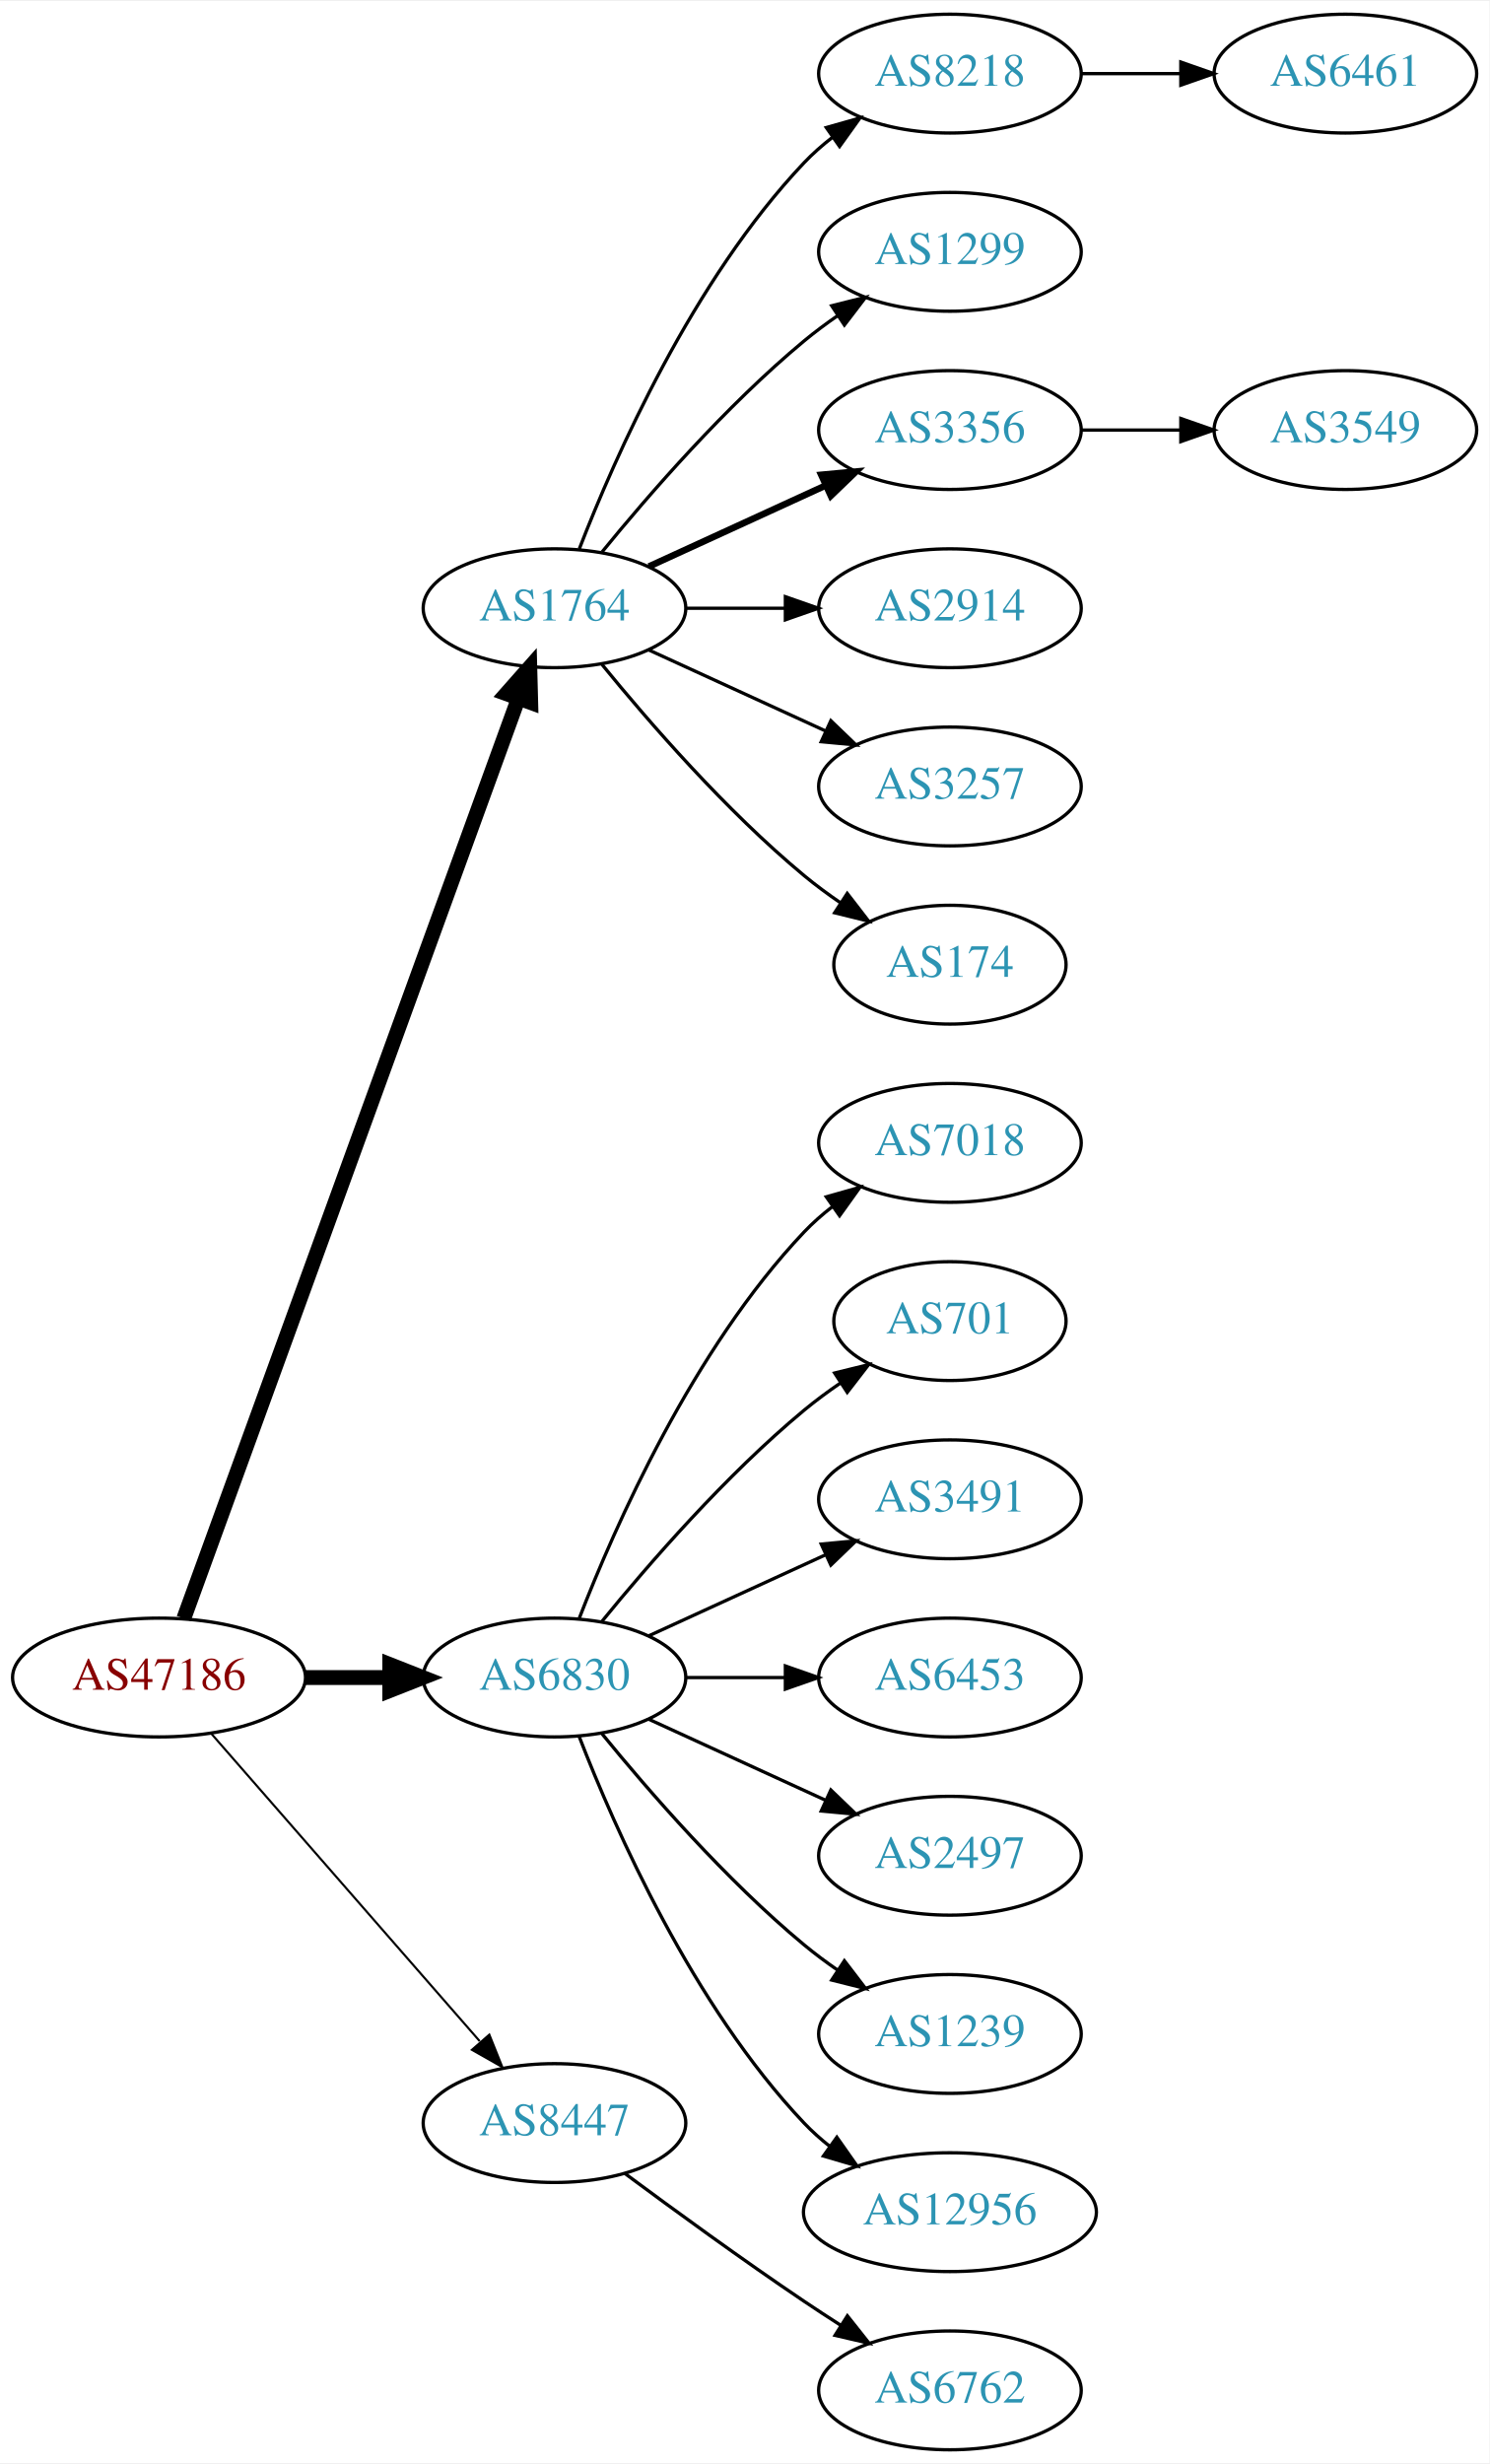
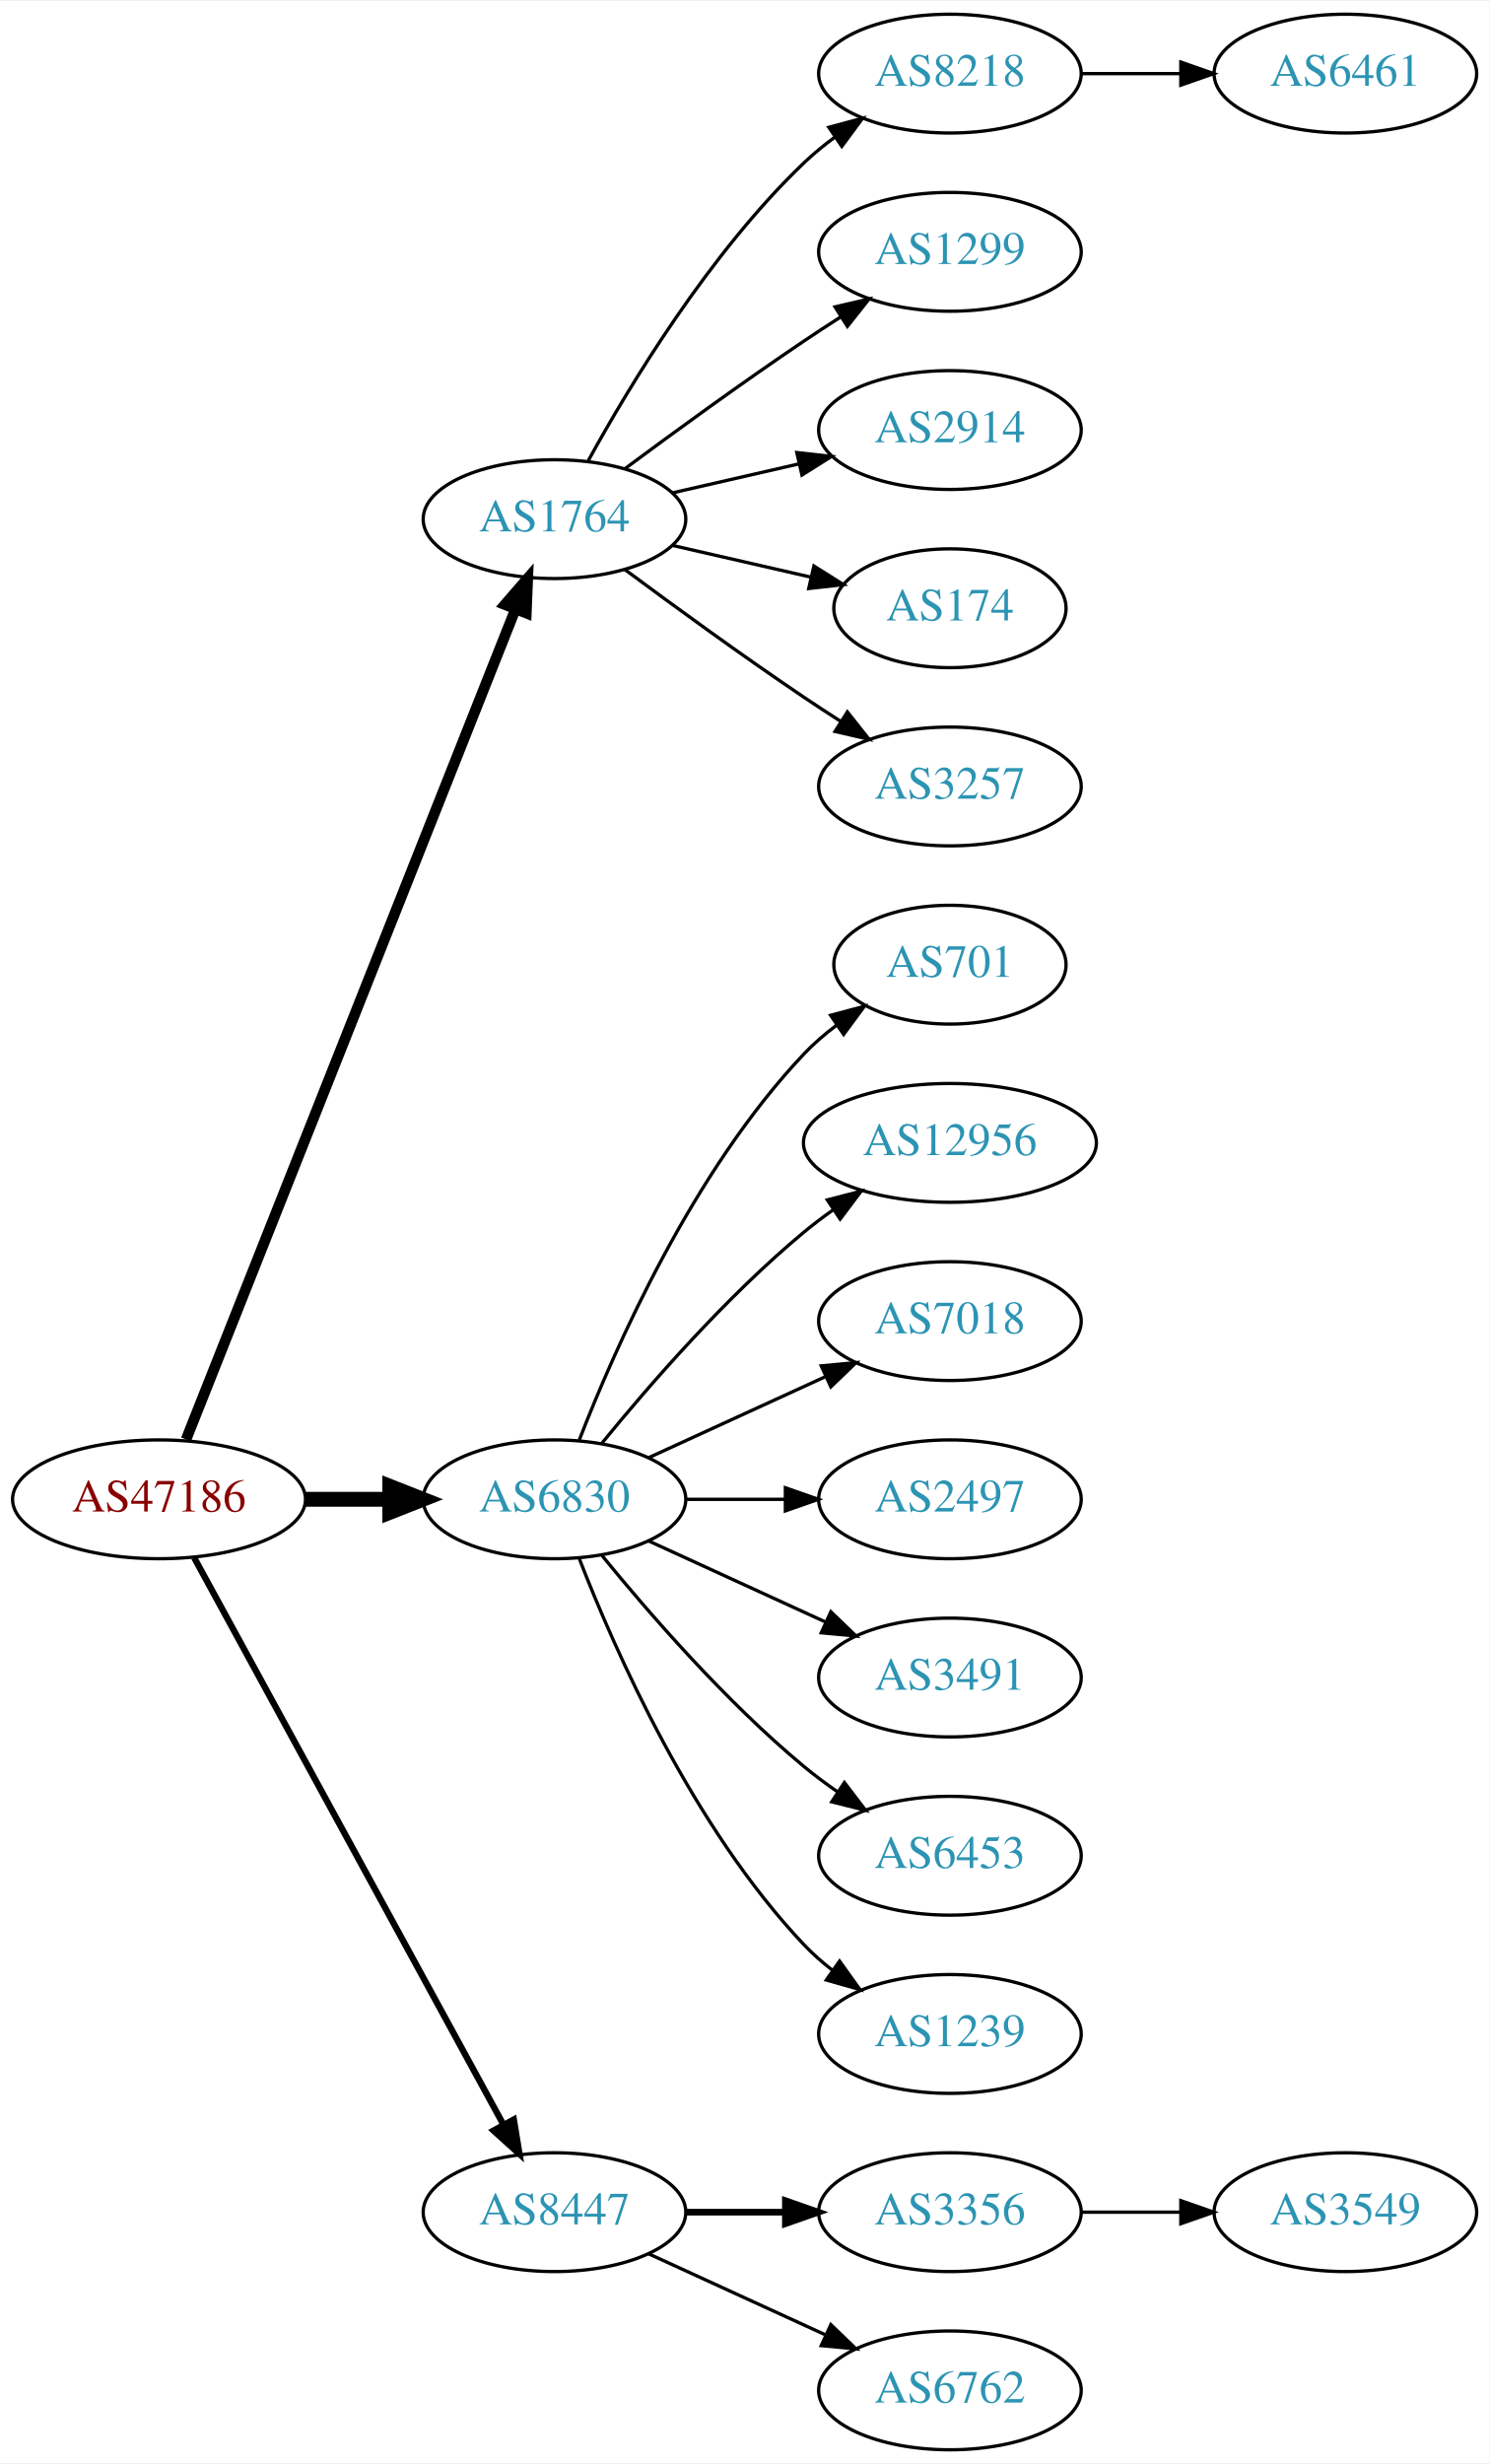
<svg xmlns="http://www.w3.org/2000/svg" xmlns:xlink="http://www.w3.org/1999/xlink" width="451pt" height="746pt" viewBox="0.00 0.00 451.37 746.00">
  <g id="graph0" class="graph" transform="scale(1 1) rotate(0) translate(4 742)">
    <polygon fill="white" stroke="none" points="-4,4 -4,-742 447.37,-742 447.37,4 -4,4" />
    <g id="node1" class="node">
      <g id="a_node1">
        <a xlink:href="/asn/47186" xlink:title="AS47186 ~ Allgemeine Baugesellschaft PORR AG [AT]">
-           <ellipse fill="#ffffff" stroke="black" cx="44.196" cy="-234" rx="44.393" ry="18" />
-           <text text-anchor="middle" x="44.196" y="-230.3" font-family="Times,serif" font-size="14.00" fill="#880000">AS47186</text>
+           <ellipse fill="#ffffff" stroke="black" cx="44.196" cy="-288" rx="44.393" ry="18" />
+           <text text-anchor="middle" x="44.196" y="-284.3" font-family="Times,serif" font-size="14.00" fill="#880000">AS47186</text>
        </a>
      </g>
    </g>
    <g id="node2" class="node">
      <g id="a_node2">
        <a xlink:href="/asn/1764" xlink:title="AS1764 ~ NEXTLAYER-AS [AT]">
-           <ellipse fill="#ffffff" stroke="black" cx="164.039" cy="-558" rx="39.794" ry="18" />
-           <text text-anchor="middle" x="164.039" y="-554.3" font-family="Times,serif" font-size="14.00" fill="#2c94b3">AS1764</text>
+           <ellipse fill="#ffffff" stroke="black" cx="164.039" cy="-585" rx="39.794" ry="18" />
+           <text text-anchor="middle" x="164.039" y="-581.3" font-family="Times,serif" font-size="14.00" fill="#2c94b3">AS1764</text>
        </a>
      </g>
    </g>
    <g id="edge1" class="edge">
-       <path fill="none" stroke="black" stroke-width="4.5" d="M51.7,-251.881C71.257,-305.651 129.624,-466.129 153.099,-530.67" />
-       <polygon fill="black" stroke="black" stroke-width="4.5" points="149.437,-532.122 156.555,-540.174 156.837,-529.431 149.437,-532.122" />
+       <path fill="none" stroke="black" stroke-width="3.214" d="M52.39,-306.132C72.325,-356.373 128.366,-497.615 152.148,-557.553" />
+       <polygon fill="black" stroke="black" stroke-width="3.214" points="148.997,-559.101 155.939,-567.106 155.504,-556.52 148.997,-559.101" />
    </g>
    <g id="node3" class="node">
      <g id="a_node3">
        <a xlink:href="/asn/6830" xlink:title="AS6830 ~ LGI-UPC [AT]">
-           <ellipse fill="#ffffff" stroke="black" cx="164.039" cy="-234" rx="39.794" ry="18" />
-           <text text-anchor="middle" x="164.039" y="-230.3" font-family="Times,serif" font-size="14.00" fill="#2c94b3">AS6830</text>
+           <ellipse fill="#ffffff" stroke="black" cx="164.039" cy="-288" rx="39.794" ry="18" />
+           <text text-anchor="middle" x="164.039" y="-284.3" font-family="Times,serif" font-size="14.00" fill="#2c94b3">AS6830</text>
        </a>
      </g>
    </g>
    <g id="edge2" class="edge">
-       <path fill="none" stroke="black" stroke-width="4.5" d="M88.407,-234C96.72,-234 105.482,-234 113.965,-234" />
-       <polygon fill="black" stroke="black" stroke-width="4.5" points="114.123,-237.938 124.123,-234 114.123,-230.063 114.123,-237.938" />
+       <path fill="none" stroke="black" stroke-width="4.5" d="M88.407,-288C96.72,-288 105.482,-288 113.965,-288" />
+       <polygon fill="black" stroke="black" stroke-width="4.5" points="114.123,-291.938 124.123,-288 114.123,-284.063 114.123,-291.938" />
    </g>
    <g id="node4" class="node">
      <g id="a_node4">
        <a xlink:href="/asn/8447" xlink:title="AS8447 ~ A1 Telekom Austria AG [AT]">
-           <ellipse fill="#ffffff" stroke="black" cx="164.039" cy="-99" rx="39.794" ry="18" />
-           <text text-anchor="middle" x="164.039" y="-95.3" font-family="Times,serif" font-size="14.00" fill="#2c94b3">AS8447</text>
+           <ellipse fill="#ffffff" stroke="black" cx="164.039" cy="-72" rx="39.794" ry="18" />
+           <text text-anchor="middle" x="164.039" y="-68.3" font-family="Times,serif" font-size="14.00" fill="#2c94b3">AS8447</text>
        </a>
      </g>
    </g>
    <g id="edge3" class="edge">
-       <path fill="none" stroke="black" stroke-width="0.643" d="M60.121,-216.902C80.663,-193.369 117.782,-150.845 141.379,-123.813" />
-       <polygon fill="black" stroke="black" stroke-width="0.643" points="144.296,-125.794 148.235,-115.959 139.022,-121.191 144.296,-125.794" />
+       <path fill="none" stroke="black" stroke-width="1.929" d="M54.84,-270.324C75.521,-232.416 124.234,-143.127 148.613,-98.442" />
+       <polygon fill="black" stroke="black" stroke-width="1.929" points="151.71,-100.072 153.427,-89.618 145.565,-96.72 151.71,-100.072" />
    </g>
    <g id="node5" class="node">
      <g id="a_node5">
        <a xlink:href="/asn/8218" xlink:title="AS8218 ~ legacy Neotelecoms [FR]">
          <ellipse fill="#ffffff" stroke="black" cx="283.881" cy="-720" rx="39.794" ry="18" />
          <text text-anchor="middle" x="283.881" y="-716.3" font-family="Times,serif" font-size="14.00" fill="#2c94b3">AS8218</text>
        </a>
      </g>
    </g>
    <g id="edge4" class="edge">
-       <path fill="none" stroke="black" d="M171.562,-575.994C182.312,-603.728 205.969,-657.429 239.685,-693 242.271,-695.728 245.188,-698.294 248.257,-700.677" />
-       <polygon fill="black" stroke="black" points="246.411,-703.658 256.605,-706.543 250.435,-697.93 246.411,-703.658" />
+       <path fill="none" stroke="black" d="M174.28,-602.713C186.825,-625.561 211.002,-665.611 239.685,-693 242.553,-695.739 245.742,-698.347 249.051,-700.785" />
+       <polygon fill="black" stroke="black" points="247.175,-703.742 257.411,-706.477 251.114,-697.956 247.175,-703.742" />
    </g>
    <g id="node6" class="node">
      <g id="a_node6">
        <a xlink:href="/asn/1299" xlink:title="AS1299 ~ Telia Carrier [EU]">
          <ellipse fill="#ffffff" stroke="black" cx="283.881" cy="-666" rx="39.794" ry="18" />
          <text text-anchor="middle" x="283.881" y="-662.3" font-family="Times,serif" font-size="14.00" fill="#2c94b3">AS1299</text>
        </a>
      </g>
    </g>
    <g id="edge5" class="edge">
-       <path fill="none" stroke="black" d="M178.458,-575.065C192.572,-592.375 215.987,-619.345 239.685,-639 242.901,-641.668 246.402,-644.27 249.972,-646.741" />
-       <polygon fill="black" stroke="black" points="248.05,-649.666 258.329,-652.236 251.896,-643.817 248.05,-649.666" />
+       <path fill="none" stroke="black" d="M185.369,-600.277C200.231,-611.304 220.976,-626.407 239.685,-639 243.234,-641.389 246.984,-643.839 250.733,-646.242" />
+       <polygon fill="black" stroke="black" points="249.059,-649.325 259.381,-651.712 252.801,-643.409 249.059,-649.325" />
    </g>
    <g id="node7" class="node">
      <g id="a_node7">
-         <a xlink:href="/asn/3356" xlink:title="AS3356 ~ Level 3 Parent, LLC [US]">
+         <a xlink:href="/asn/2914" xlink:title="AS2914 ~ NTT America, Inc. [US]">
          <ellipse fill="#ffffff" stroke="black" cx="283.881" cy="-612" rx="39.794" ry="18" />
-           <text text-anchor="middle" x="283.881" y="-608.3" font-family="Times,serif" font-size="14.00" fill="#2c94b3">AS3356</text>
+           <text text-anchor="middle" x="283.881" y="-608.3" font-family="Times,serif" font-size="14.00" fill="#2c94b3">AS2914</text>
        </a>
      </g>
    </g>
    <g id="edge6" class="edge">
-       <path fill="none" stroke="black" stroke-width="2" d="M192.667,-570.661C208.624,-577.973 228.895,-587.261 246.178,-595.181" />
-       <polygon fill="black" stroke="black" stroke-width="2" points="244.876,-598.435 255.425,-599.419 247.793,-592.071 244.876,-598.435" />
+       <path fill="none" stroke="black" d="M199.758,-592.955C211.758,-595.704 225.379,-598.825 238.071,-601.733" />
+       <polygon fill="black" stroke="black" points="237.474,-605.187 248.003,-604.009 239.037,-598.364 237.474,-605.187" />
    </g>
    <g id="node8" class="node">
      <g id="a_node8">
-         <a xlink:href="/asn/2914" xlink:title="AS2914 ~ NTT America, Inc. [US]">
-           <ellipse fill="#ffffff" stroke="black" cx="283.881" cy="-558" rx="39.794" ry="18" />
-           <text text-anchor="middle" x="283.881" y="-554.3" font-family="Times,serif" font-size="14.00" fill="#2c94b3">AS2914</text>
+         <a xlink:href="/asn/174" xlink:title="AS174 ~ Cogent Communications [US]">
+           <ellipse fill="#ffffff" stroke="black" cx="283.881" cy="-558" rx="35.194" ry="18" />
+           <text text-anchor="middle" x="283.881" y="-554.3" font-family="Times,serif" font-size="14.00" fill="#2c94b3">AS174</text>
        </a>
      </g>
    </g>
    <g id="edge7" class="edge">
-       <path fill="none" stroke="black" d="M203.951,-558C213.505,-558 223.854,-558 233.817,-558" />
-       <polygon fill="black" stroke="black" points="234.009,-561.5 244.009,-558 234.009,-554.5 234.009,-561.5" />
+       <path fill="none" stroke="black" d="M199.758,-577.045C212.85,-574.045 227.873,-570.604 241.513,-567.478" />
+       <polygon fill="black" stroke="black" points="242.655,-570.807 251.621,-565.162 241.091,-563.984 242.655,-570.807" />
    </g>
    <g id="node9" class="node">
      <g id="a_node9">
        <a xlink:href="/asn/3257" xlink:title="AS3257 ~ GTT [DE]">
          <ellipse fill="#ffffff" stroke="black" cx="283.881" cy="-504" rx="39.794" ry="18" />
          <text text-anchor="middle" x="283.881" y="-500.3" font-family="Times,serif" font-size="14.00" fill="#2c94b3">AS3257</text>
        </a>
      </g>
    </g>
    <g id="edge8" class="edge">
-       <path fill="none" stroke="black" d="M192.667,-545.339C208.624,-538.027 228.895,-528.739 246.178,-520.819" />
-       <polygon fill="black" stroke="black" points="247.793,-523.929 255.425,-516.581 244.876,-517.565 247.793,-523.929" />
-     </g>
-     <g id="node10" class="node">
-       <g id="a_node10">
-         <a xlink:href="/asn/174" xlink:title="AS174 ~ Cogent Communications [US]">
+       <path fill="none" stroke="black" d="M185.369,-569.723C200.231,-558.696 220.976,-543.593 239.685,-531 243.234,-528.611 246.984,-526.161 250.733,-523.758" />
+       <polygon fill="black" stroke="black" points="252.801,-526.591 259.381,-518.288 249.059,-520.675 252.801,-526.591" />
+     </g>
+     <g id="node11" class="node">
+       <g id="a_node11">
+         <a xlink:href="/asn/701" xlink:title="AS701 ~ UUNET [US]">
          <ellipse fill="#ffffff" stroke="black" cx="283.881" cy="-450" rx="35.194" ry="18" />
-           <text text-anchor="middle" x="283.881" y="-446.3" font-family="Times,serif" font-size="14.00" fill="#2c94b3">AS174</text>
-         </a>
-       </g>
-     </g>
-     <g id="edge9" class="edge">
-       <path fill="none" stroke="black" d="M178.458,-540.935C192.572,-523.625 215.987,-496.655 239.685,-477 243.148,-474.128 246.941,-471.331 250.795,-468.692" />
-       <polygon fill="black" stroke="black" points="252.757,-471.592 259.228,-463.203 248.938,-465.725 252.757,-471.592" />
+           <text text-anchor="middle" x="283.881" y="-446.3" font-family="Times,serif" font-size="14.00" fill="#2c94b3">AS701</text>
+         </a>
+       </g>
+     </g>
+     <g id="edge10" class="edge">
+       <path fill="none" stroke="black" d="M171.562,-305.994C182.312,-333.728 205.969,-387.429 239.685,-423 242.628,-426.105 246.001,-429.001 249.537,-431.655" />
+       <polygon fill="black" stroke="black" points="247.722,-434.654 257.956,-437.397 251.666,-428.871 247.722,-434.654" />
+     </g>
+     <g id="node12" class="node">
+       <g id="a_node12">
+         <a xlink:href="/asn/12956" xlink:title="AS12956 ~ TELXIUS [ES]">
+           <ellipse fill="#ffffff" stroke="black" cx="283.881" cy="-396" rx="44.393" ry="18" />
+           <text text-anchor="middle" x="283.881" y="-392.3" font-family="Times,serif" font-size="14.00" fill="#2c94b3">AS12956</text>
+         </a>
+       </g>
+     </g>
+     <g id="edge11" class="edge">
+       <path fill="none" stroke="black" d="M178.458,-305.065C192.572,-322.375 215.987,-349.345 239.685,-369 242.423,-371.271 245.367,-373.494 248.384,-375.63" />
+       <polygon fill="black" stroke="black" points="246.716,-378.725 256.973,-381.379 250.61,-372.908 246.716,-378.725" />
    </g>
    <g id="node13" class="node">
      <g id="a_node13">
        <a xlink:href="/asn/7018" xlink:title="AS7018 ~ AT&amp;T Services, Inc. [US]">
-           <ellipse fill="#ffffff" stroke="black" cx="283.881" cy="-396" rx="39.794" ry="18" />
-           <text text-anchor="middle" x="283.881" y="-392.3" font-family="Times,serif" font-size="14.00" fill="#2c94b3">AS7018</text>
+           <ellipse fill="#ffffff" stroke="black" cx="283.881" cy="-342" rx="39.794" ry="18" />
+           <text text-anchor="middle" x="283.881" y="-338.3" font-family="Times,serif" font-size="14.00" fill="#2c94b3">AS7018</text>
        </a>
      </g>
    </g>
    <g id="edge12" class="edge">
-       <path fill="none" stroke="black" d="M171.562,-251.994C182.312,-279.728 205.969,-333.429 239.685,-369 242.271,-371.728 245.188,-374.294 248.257,-376.677" />
-       <polygon fill="black" stroke="black" points="246.411,-379.658 256.605,-382.543 250.435,-373.93 246.411,-379.658" />
+       <path fill="none" stroke="black" d="M192.667,-300.661C208.624,-307.973 228.895,-317.261 246.178,-325.181" />
+       <polygon fill="black" stroke="black" points="244.876,-328.435 255.425,-329.419 247.793,-322.071 244.876,-328.435" />
    </g>
    <g id="node14" class="node">
      <g id="a_node14">
-         <a xlink:href="/asn/701" xlink:title="AS701 ~ UUNET [US]">
-           <ellipse fill="#ffffff" stroke="black" cx="283.881" cy="-342" rx="35.194" ry="18" />
-           <text text-anchor="middle" x="283.881" y="-338.3" font-family="Times,serif" font-size="14.00" fill="#2c94b3">AS701</text>
+         <a xlink:href="/asn/2497" xlink:title="AS2497 ~ Internet Initiative Japan Inc. [JP]">
+           <ellipse fill="#ffffff" stroke="black" cx="283.881" cy="-288" rx="39.794" ry="18" />
+           <text text-anchor="middle" x="283.881" y="-284.3" font-family="Times,serif" font-size="14.00" fill="#2c94b3">AS2497</text>
        </a>
      </g>
    </g>
    <g id="edge13" class="edge">
-       <path fill="none" stroke="black" d="M178.458,-251.065C192.572,-268.375 215.987,-295.345 239.685,-315 243.148,-317.872 246.941,-320.669 250.795,-323.308" />
-       <polygon fill="black" stroke="black" points="248.938,-326.275 259.228,-328.797 252.757,-320.408 248.938,-326.275" />
+       <path fill="none" stroke="black" d="M203.951,-288C213.505,-288 223.854,-288 233.817,-288" />
+       <polygon fill="black" stroke="black" points="234.009,-291.5 244.009,-288 234.009,-284.5 234.009,-291.5" />
    </g>
    <g id="node15" class="node">
      <g id="a_node15">
        <a xlink:href="/asn/3491" xlink:title="AS3491 ~ PCCW Global, Inc. [US]">
-           <ellipse fill="#ffffff" stroke="black" cx="283.881" cy="-288" rx="39.794" ry="18" />
-           <text text-anchor="middle" x="283.881" y="-284.3" font-family="Times,serif" font-size="14.00" fill="#2c94b3">AS3491</text>
+           <ellipse fill="#ffffff" stroke="black" cx="283.881" cy="-234" rx="39.794" ry="18" />
+           <text text-anchor="middle" x="283.881" y="-230.3" font-family="Times,serif" font-size="14.00" fill="#2c94b3">AS3491</text>
        </a>
      </g>
    </g>
    <g id="edge14" class="edge">
-       <path fill="none" stroke="black" d="M192.667,-246.661C208.624,-253.973 228.895,-263.261 246.178,-271.181" />
-       <polygon fill="black" stroke="black" points="244.876,-274.435 255.425,-275.419 247.793,-268.071 244.876,-274.435" />
+       <path fill="none" stroke="black" d="M192.667,-275.339C208.624,-268.027 228.895,-258.739 246.178,-250.819" />
+       <polygon fill="black" stroke="black" points="247.793,-253.929 255.425,-246.581 244.876,-247.565 247.793,-253.929" />
    </g>
    <g id="node16" class="node">
      <g id="a_node16">
        <a xlink:href="/asn/6453" xlink:title="AS6453 ~ TATA COMMUNICATIONS (AMERICA) INC [US]">
-           <ellipse fill="#ffffff" stroke="black" cx="283.881" cy="-234" rx="39.794" ry="18" />
-           <text text-anchor="middle" x="283.881" y="-230.3" font-family="Times,serif" font-size="14.00" fill="#2c94b3">AS6453</text>
+           <ellipse fill="#ffffff" stroke="black" cx="283.881" cy="-180" rx="39.794" ry="18" />
+           <text text-anchor="middle" x="283.881" y="-176.3" font-family="Times,serif" font-size="14.00" fill="#2c94b3">AS6453</text>
        </a>
      </g>
    </g>
    <g id="edge15" class="edge">
-       <path fill="none" stroke="black" d="M203.951,-234C213.505,-234 223.854,-234 233.817,-234" />
-       <polygon fill="black" stroke="black" points="234.009,-237.5 244.009,-234 234.009,-230.5 234.009,-237.5" />
+       <path fill="none" stroke="black" d="M178.458,-270.935C192.572,-253.625 215.987,-226.655 239.685,-207 242.901,-204.332 246.402,-201.73 249.972,-199.259" />
+       <polygon fill="black" stroke="black" points="251.896,-202.183 258.329,-193.764 248.05,-196.334 251.896,-202.183" />
    </g>
    <g id="node17" class="node">
      <g id="a_node17">
-         <a xlink:href="/asn/2497" xlink:title="AS2497 ~ Internet Initiative Japan Inc. [JP]">
-           <ellipse fill="#ffffff" stroke="black" cx="283.881" cy="-180" rx="39.794" ry="18" />
-           <text text-anchor="middle" x="283.881" y="-176.3" font-family="Times,serif" font-size="14.00" fill="#2c94b3">AS2497</text>
-         </a>
-       </g>
-     </g>
-     <g id="edge16" class="edge">
-       <path fill="none" stroke="black" d="M192.667,-221.339C208.624,-214.027 228.895,-204.739 246.178,-196.819" />
-       <polygon fill="black" stroke="black" points="247.793,-199.929 255.425,-192.581 244.876,-193.565 247.793,-199.929" />
-     </g>
-     <g id="node18" class="node">
-       <g id="a_node18">
        <a xlink:href="/asn/1239" xlink:title="AS1239 ~ Sprint [US]">
          <ellipse fill="#ffffff" stroke="black" cx="283.881" cy="-126" rx="39.794" ry="18" />
          <text text-anchor="middle" x="283.881" y="-122.3" font-family="Times,serif" font-size="14.00" fill="#2c94b3">AS1239</text>
        </a>
      </g>
    </g>
+     <g id="edge16" class="edge">
+       <path fill="none" stroke="black" d="M171.562,-270.006C182.312,-242.272 205.969,-188.571 239.685,-153 242.271,-150.272 245.188,-147.706 248.257,-145.323" />
+       <polygon fill="black" stroke="black" points="250.435,-148.07 256.605,-139.457 246.411,-142.342 250.435,-148.07" />
+     </g>
+     <g id="node18" class="node">
+       <g id="a_node18">
+         <a xlink:href="/asn/3356" xlink:title="AS3356 ~ Level 3 Parent, LLC [US]">
+           <ellipse fill="#ffffff" stroke="black" cx="283.881" cy="-72" rx="39.794" ry="18" />
+           <text text-anchor="middle" x="283.881" y="-68.3" font-family="Times,serif" font-size="14.00" fill="#2c94b3">AS3356</text>
+         </a>
+       </g>
+     </g>
    <g id="edge17" class="edge">
-       <path fill="none" stroke="black" d="M178.458,-216.935C192.572,-199.625 215.987,-172.655 239.685,-153 242.901,-150.332 246.402,-147.73 249.972,-145.259" />
-       <polygon fill="black" stroke="black" points="251.896,-148.183 258.329,-139.764 248.05,-142.334 251.896,-148.183" />
+       <path fill="none" stroke="black" stroke-width="2" d="M203.951,-72C213.505,-72 223.854,-72 233.817,-72" />
+       <polygon fill="black" stroke="black" stroke-width="2" points="234.009,-75.5 244.009,-72 234.009,-68.5 234.009,-75.5" />
    </g>
    <g id="node19" class="node">
      <g id="a_node19">
-         <a xlink:href="/asn/12956" xlink:title="AS12956 ~ TELXIUS [ES]">
-           <ellipse fill="#ffffff" stroke="black" cx="283.881" cy="-72" rx="44.393" ry="18" />
-           <text text-anchor="middle" x="283.881" y="-68.3" font-family="Times,serif" font-size="14.00" fill="#2c94b3">AS12956</text>
-         </a>
-       </g>
-     </g>
-     <g id="edge18" class="edge">
-       <path fill="none" stroke="black" d="M171.562,-216.006C182.312,-188.272 205.969,-134.571 239.685,-99 242.069,-96.485 244.736,-94.107 247.542,-91.883" />
-       <polygon fill="black" stroke="black" points="249.611,-94.707 255.704,-86.039 245.535,-89.015 249.611,-94.707" />
-     </g>
-     <g id="node20" class="node">
-       <g id="a_node20">
        <a xlink:href="/asn/6762" xlink:title="AS6762 ~ TELECOM ITALIA SPARKLE S.p.A. [IT]">
          <ellipse fill="#ffffff" stroke="black" cx="283.881" cy="-18" rx="39.794" ry="18" />
          <text text-anchor="middle" x="283.881" y="-14.3" font-family="Times,serif" font-size="14.00" fill="#2c94b3">AS6762</text>
        </a>
      </g>
    </g>
-     <g id="edge19" class="edge">
-       <path fill="none" stroke="black" d="M185.369,-83.723C200.231,-72.696 220.976,-57.593 239.685,-45 243.234,-42.611 246.984,-40.161 250.733,-37.758" />
-       <polygon fill="black" stroke="black" points="252.801,-40.591 259.381,-32.288 249.059,-34.675 252.801,-40.591" />
-     </g>
-     <g id="node11" class="node">
-       <g id="a_node11">
+     <g id="edge18" class="edge">
+       <path fill="none" stroke="black" d="M192.667,-59.339C208.624,-52.027 228.895,-42.739 246.178,-34.819" />
+       <polygon fill="black" stroke="black" points="247.793,-37.929 255.425,-30.581 244.876,-31.565 247.793,-37.929" />
+     </g>
+     <g id="node10" class="node">
+       <g id="a_node10">
        <a xlink:href="/asn/6461" xlink:title="AS6461 ~ Zayo Bandwidth [US]">
          <ellipse fill="#ffffff" stroke="black" cx="403.724" cy="-720" rx="39.794" ry="18" />
          <text text-anchor="middle" x="403.724" y="-716.3" font-family="Times,serif" font-size="14.00" fill="#2c94b3">AS6461</text>
        </a>
      </g>
    </g>
-     <g id="edge10" class="edge">
+     <g id="edge9" class="edge">
      <path fill="none" stroke="black" d="M323.794,-720C333.347,-720 343.697,-720 353.659,-720" />
      <polygon fill="black" stroke="black" points="353.852,-723.5 363.852,-720 353.852,-716.5 353.852,-723.5" />
    </g>
-     <g id="node12" class="node">
-       <g id="a_node12">
+     <g id="node20" class="node">
+       <g id="a_node20">
        <a xlink:href="/asn/3549" xlink:title="AS3549 ~ Level 3 Parent, LLC [US]">
-           <ellipse fill="#ffffff" stroke="black" cx="403.724" cy="-612" rx="39.794" ry="18" />
-           <text text-anchor="middle" x="403.724" y="-608.3" font-family="Times,serif" font-size="14.00" fill="#2c94b3">AS3549</text>
-         </a>
-       </g>
-     </g>
-     <g id="edge11" class="edge">
-       <path fill="none" stroke="black" d="M323.794,-612C333.347,-612 343.697,-612 353.659,-612" />
-       <polygon fill="black" stroke="black" points="353.852,-615.5 363.852,-612 353.852,-608.5 353.852,-615.5" />
+           <ellipse fill="#ffffff" stroke="black" cx="403.724" cy="-72" rx="39.794" ry="18" />
+           <text text-anchor="middle" x="403.724" y="-68.3" font-family="Times,serif" font-size="14.00" fill="#2c94b3">AS3549</text>
+         </a>
+       </g>
+     </g>
+     <g id="edge19" class="edge">
+       <path fill="none" stroke="black" d="M323.794,-72C333.347,-72 343.697,-72 353.659,-72" />
+       <polygon fill="black" stroke="black" points="353.852,-75.5 363.852,-72 353.852,-68.5 353.852,-75.5" />
    </g>
  </g>
</svg>
